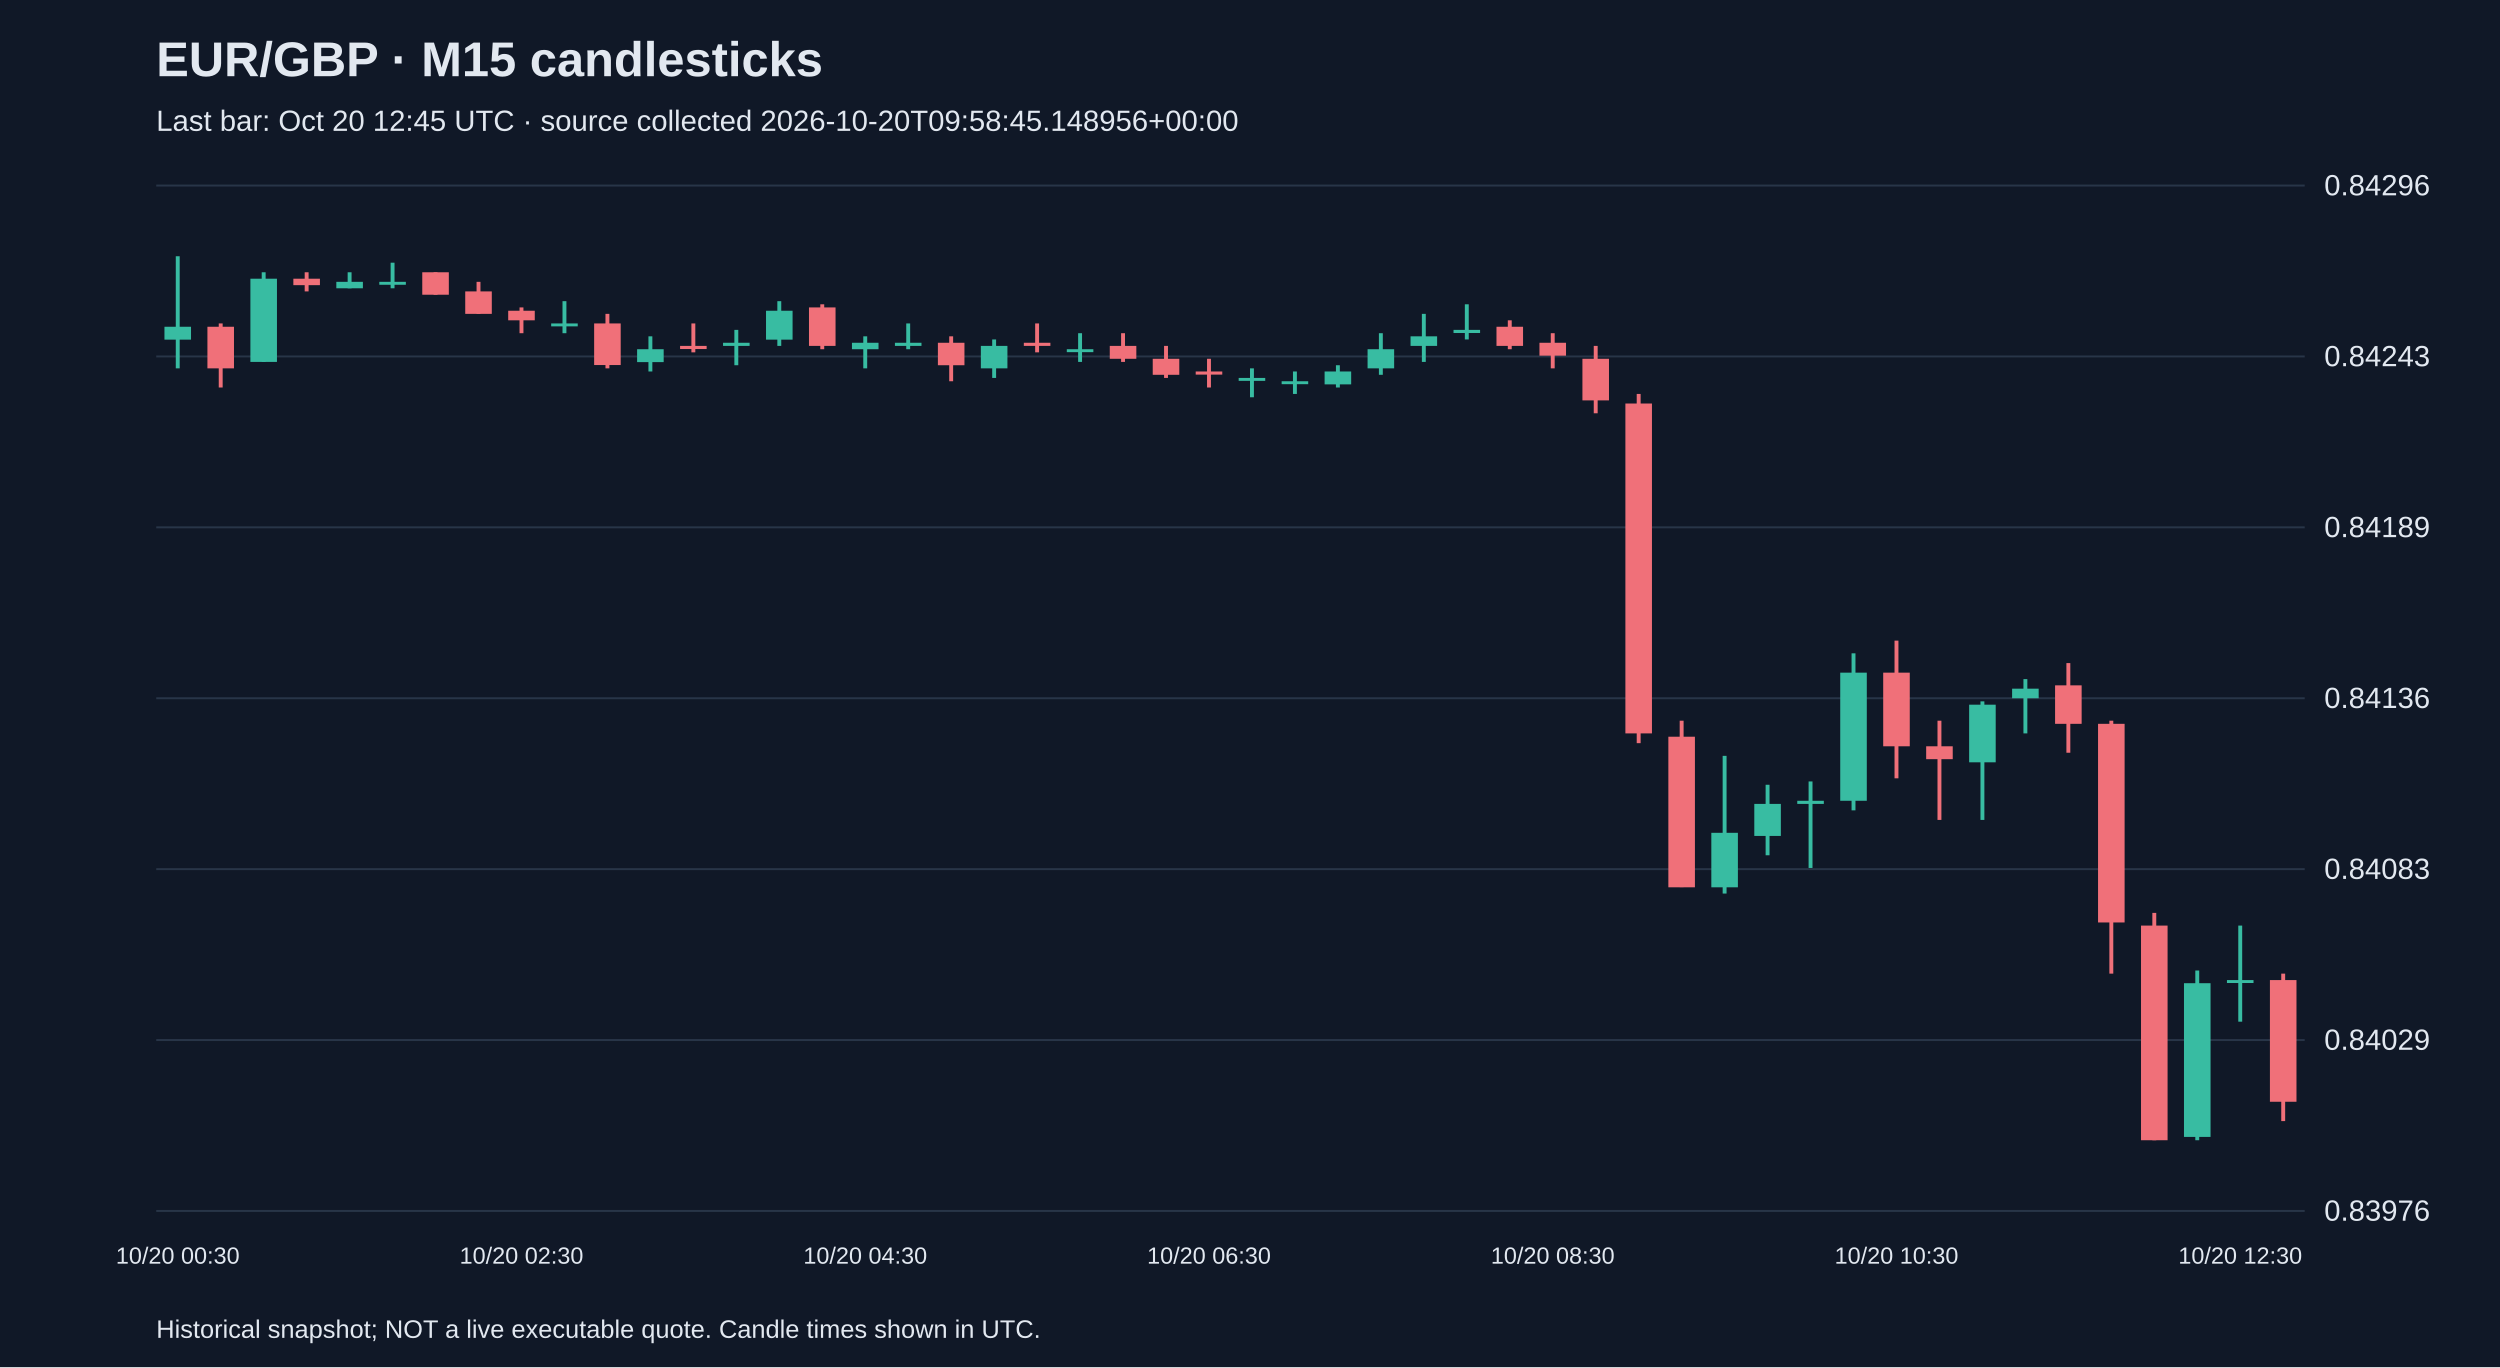
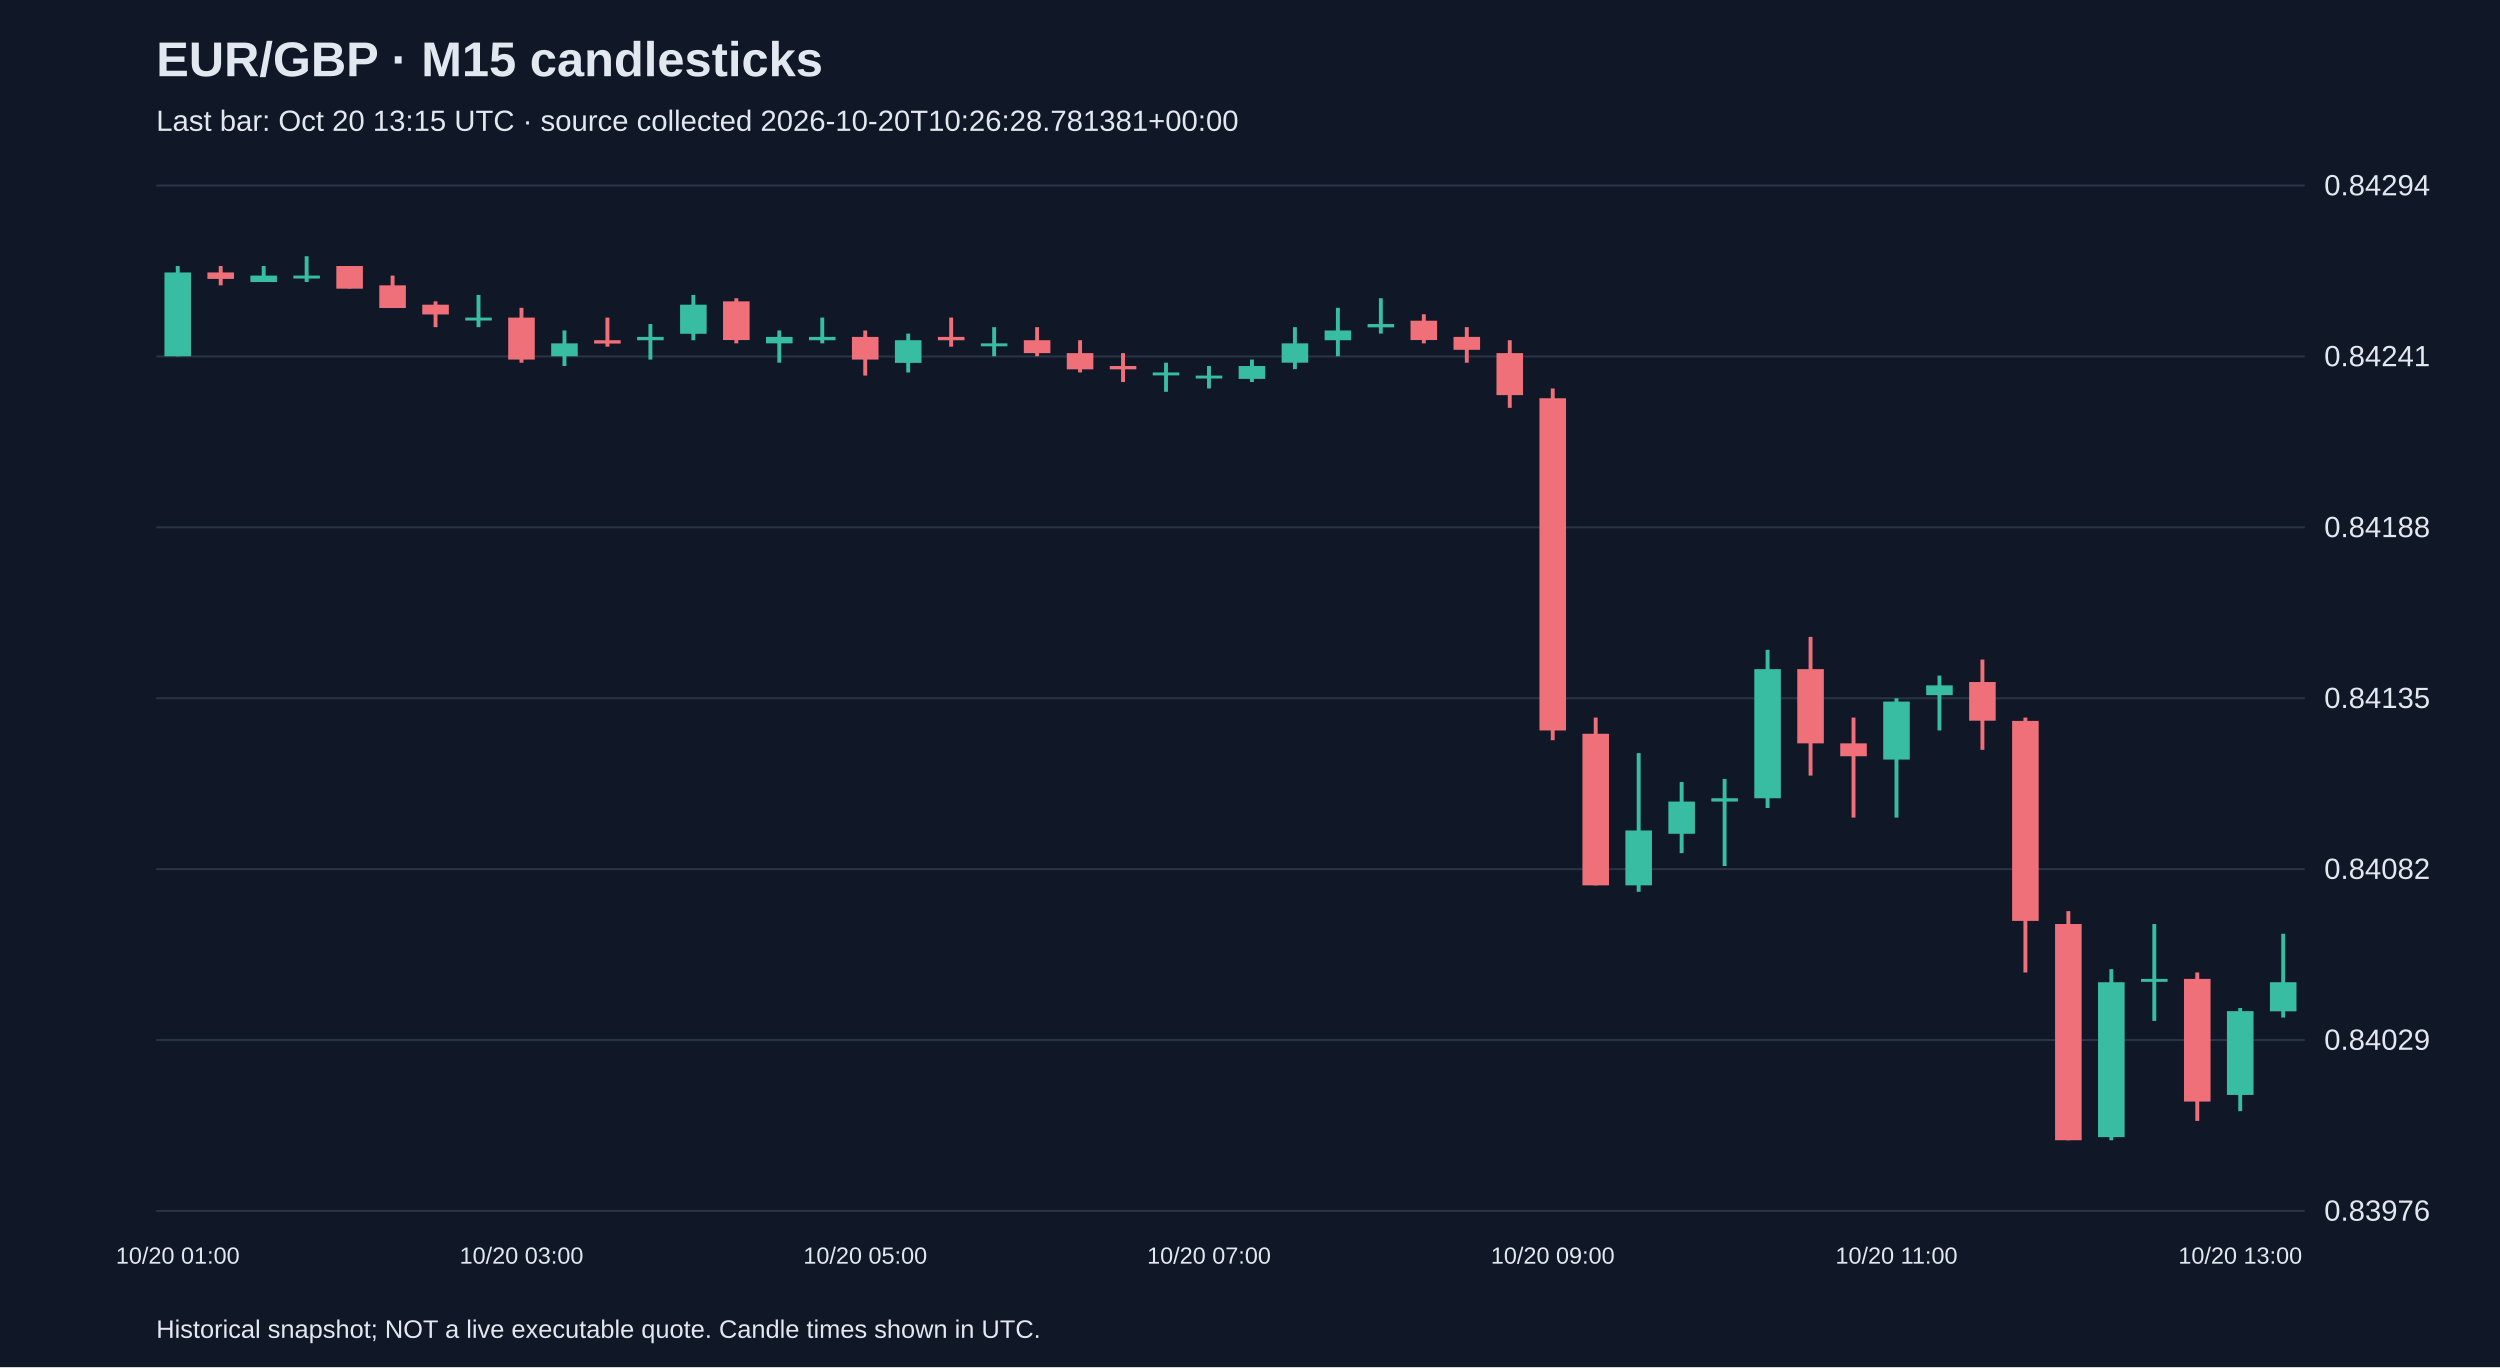
<svg xmlns="http://www.w3.org/2000/svg" viewBox="0 0 1280 700">
  <rect width="100%" height="100%" fill="#101827" />
  <style>text{font-family:Arial,sans-serif;fill:#e2e8f0}</style>
  <text x="80" y="39" font-size="25" font-weight="bold">EUR/GBP · M15 candlesticks</text>
-   <text x="80" y="67" font-size="15" fill="#a6b1c5">Last bar: Oct 20 12:45 UTC · source collected 2026-10-20T09:58:45.148956+00:00</text>
+   <text x="80" y="67" font-size="15" fill="#a6b1c5">Last bar: Oct 20 13:15 UTC · source collected 2026-10-20T10:26:28.781381+00:00</text>
  <line x1="80" y1="620.0" x2="1180" y2="620.0" stroke="#283548" />
  <text x="1190" y="625.0" font-size="15">0.83976</text>
  <line x1="80" y1="532.5" x2="1180" y2="532.5" stroke="#283548" />
  <text x="1190" y="537.5" font-size="15">0.84029</text>
  <line x1="80" y1="445.0" x2="1180" y2="445.0" stroke="#283548" />
-   <text x="1190" y="450.0" font-size="15">0.84083</text>
+   <text x="1190" y="450.0" font-size="15">0.84082</text>
  <line x1="80" y1="357.5" x2="1180" y2="357.5" stroke="#283548" />
-   <text x="1190" y="362.5" font-size="15">0.84136</text>
+   <text x="1190" y="362.5" font-size="15">0.84135</text>
  <line x1="80" y1="270.0" x2="1180" y2="270.0" stroke="#283548" />
-   <text x="1190" y="275.0" font-size="15">0.84189</text>
+   <text x="1190" y="275.0" font-size="15">0.84188</text>
  <line x1="80" y1="182.5" x2="1180" y2="182.5" stroke="#283548" />
-   <text x="1190" y="187.5" font-size="15">0.84243</text>
+   <text x="1190" y="187.5" font-size="15">0.84241</text>
  <line x1="80" y1="95.0" x2="1180" y2="95.0" stroke="#283548" />
-   <text x="1190" y="100.0" font-size="15">0.84296</text>
-   <line x1="91.0" y1="131.2" x2="91.0" y2="188.6" stroke="#38bca2" stroke-width="2" />
-   <rect x="84.2" y="167.3" width="13.6" height="6.6" fill="#38bca2" />
-   <text x="91.0" y="647" text-anchor="middle" font-size="12">10/20 00:30</text>
-   <line x1="113.0" y1="165.6" x2="113.0" y2="198.4" stroke="#f07079" stroke-width="2" />
-   <rect x="106.2" y="167.3" width="13.6" height="21.3" fill="#f07079" />
-   <line x1="135.0" y1="139.4" x2="135.0" y2="185.3" stroke="#38bca2" stroke-width="2" />
-   <rect x="128.2" y="142.7" width="13.6" height="42.6" fill="#38bca2" />
-   <line x1="157.0" y1="139.4" x2="157.0" y2="149.2" stroke="#f07079" stroke-width="2" />
-   <rect x="150.2" y="142.7" width="13.6" height="3.3" fill="#f07079" />
-   <line x1="179.0" y1="139.4" x2="179.0" y2="147.6" stroke="#38bca2" stroke-width="2" />
-   <rect x="172.2" y="144.3" width="13.6" height="3.3" fill="#38bca2" />
-   <line x1="201.0" y1="134.5" x2="201.0" y2="147.6" stroke="#38bca2" stroke-width="2" />
-   <rect x="194.2" y="144.3" width="13.6" height="1.5" fill="#38bca2" />
-   <line x1="223.0" y1="139.4" x2="223.0" y2="150.9" stroke="#f07079" stroke-width="2" />
-   <rect x="216.2" y="139.4" width="13.6" height="11.5" fill="#f07079" />
-   <line x1="245.0" y1="144.3" x2="245.0" y2="160.7" stroke="#f07079" stroke-width="2" />
-   <rect x="238.2" y="149.2" width="13.6" height="11.5" fill="#f07079" />
-   <line x1="267.0" y1="157.4" x2="267.0" y2="170.6" stroke="#f07079" stroke-width="2" />
-   <rect x="260.2" y="159.1" width="13.6" height="4.9" fill="#f07079" />
-   <text x="267.0" y="647" text-anchor="middle" font-size="12">10/20 02:30</text>
-   <line x1="289.0" y1="154.2" x2="289.0" y2="170.6" stroke="#38bca2" stroke-width="2" />
-   <rect x="282.2" y="165.6" width="13.6" height="1.5" fill="#38bca2" />
-   <line x1="311.0" y1="160.7" x2="311.0" y2="188.6" stroke="#f07079" stroke-width="2" />
-   <rect x="304.2" y="165.6" width="13.6" height="21.3" fill="#f07079" />
-   <line x1="333.0" y1="172.2" x2="333.0" y2="190.2" stroke="#38bca2" stroke-width="2" />
-   <rect x="326.2" y="178.8" width="13.6" height="6.6" fill="#38bca2" />
-   <line x1="355.0" y1="165.6" x2="355.0" y2="180.4" stroke="#f07079" stroke-width="2" />
-   <rect x="348.2" y="177.1" width="13.6" height="1.6" fill="#f07079" />
-   <line x1="377.0" y1="168.9" x2="377.0" y2="187.0" stroke="#38bca2" stroke-width="2" />
-   <rect x="370.2" y="175.5" width="13.6" height="1.6" fill="#38bca2" />
-   <line x1="399.0" y1="154.2" x2="399.0" y2="177.1" stroke="#38bca2" stroke-width="2" />
-   <rect x="392.2" y="159.1" width="13.6" height="14.8" fill="#38bca2" />
-   <line x1="421.0" y1="155.8" x2="421.0" y2="178.8" stroke="#f07079" stroke-width="2" />
-   <rect x="414.2" y="157.4" width="13.6" height="19.7" fill="#f07079" />
-   <line x1="443.0" y1="172.2" x2="443.0" y2="188.6" stroke="#38bca2" stroke-width="2" />
-   <rect x="436.2" y="175.5" width="13.6" height="3.3" fill="#38bca2" />
-   <text x="443.0" y="647" text-anchor="middle" font-size="12">10/20 04:30</text>
-   <line x1="465.0" y1="165.6" x2="465.0" y2="178.8" stroke="#38bca2" stroke-width="2" />
-   <rect x="458.2" y="175.5" width="13.6" height="1.6" fill="#38bca2" />
-   <line x1="487.0" y1="172.2" x2="487.0" y2="195.2" stroke="#f07079" stroke-width="2" />
-   <rect x="480.2" y="175.5" width="13.6" height="11.5" fill="#f07079" />
-   <line x1="509.0" y1="173.8" x2="509.0" y2="193.5" stroke="#38bca2" stroke-width="2" />
-   <rect x="502.2" y="177.1" width="13.6" height="11.5" fill="#38bca2" />
-   <line x1="531.0" y1="165.6" x2="531.0" y2="180.4" stroke="#f07079" stroke-width="2" />
-   <rect x="524.2" y="175.5" width="13.6" height="1.6" fill="#f07079" />
-   <line x1="553.0" y1="170.6" x2="553.0" y2="185.3" stroke="#38bca2" stroke-width="2" />
-   <rect x="546.2" y="178.8" width="13.6" height="1.5" fill="#38bca2" />
-   <line x1="575.0" y1="170.6" x2="575.0" y2="185.3" stroke="#f07079" stroke-width="2" />
-   <rect x="568.2" y="177.1" width="13.6" height="6.6" fill="#f07079" />
-   <line x1="597.0" y1="177.1" x2="597.0" y2="193.5" stroke="#f07079" stroke-width="2" />
-   <rect x="590.2" y="183.7" width="13.6" height="8.2" fill="#f07079" />
-   <line x1="619.0" y1="183.7" x2="619.0" y2="198.4" stroke="#f07079" stroke-width="2" />
-   <rect x="612.2" y="190.2" width="13.6" height="1.6" fill="#f07079" />
-   <text x="619.0" y="647" text-anchor="middle" font-size="12">10/20 06:30</text>
-   <line x1="641.0" y1="188.6" x2="641.0" y2="203.4" stroke="#38bca2" stroke-width="2" />
-   <rect x="634.2" y="193.5" width="13.6" height="1.5" fill="#38bca2" />
-   <line x1="663.0" y1="190.2" x2="663.0" y2="201.7" stroke="#38bca2" stroke-width="2" />
-   <rect x="656.2" y="195.2" width="13.6" height="1.5" fill="#38bca2" />
-   <line x1="685.0" y1="187.0" x2="685.0" y2="198.4" stroke="#38bca2" stroke-width="2" />
-   <rect x="678.2" y="190.2" width="13.6" height="6.6" fill="#38bca2" />
-   <line x1="707.0" y1="170.6" x2="707.0" y2="191.9" stroke="#38bca2" stroke-width="2" />
-   <rect x="700.2" y="178.8" width="13.6" height="9.8" fill="#38bca2" />
-   <line x1="729.0" y1="160.7" x2="729.0" y2="185.3" stroke="#38bca2" stroke-width="2" />
-   <rect x="722.2" y="172.2" width="13.6" height="4.9" fill="#38bca2" />
-   <line x1="751.0" y1="155.8" x2="751.0" y2="173.8" stroke="#38bca2" stroke-width="2" />
-   <rect x="744.2" y="168.9" width="13.6" height="1.6" fill="#38bca2" />
-   <line x1="773.0" y1="164.0" x2="773.0" y2="178.8" stroke="#f07079" stroke-width="2" />
-   <rect x="766.2" y="167.3" width="13.6" height="9.8" fill="#f07079" />
-   <line x1="795.0" y1="170.6" x2="795.0" y2="188.6" stroke="#f07079" stroke-width="2" />
-   <rect x="788.2" y="175.5" width="13.6" height="6.6" fill="#f07079" />
-   <text x="795.0" y="647" text-anchor="middle" font-size="12">10/20 08:30</text>
-   <line x1="817.0" y1="177.1" x2="817.0" y2="211.6" stroke="#f07079" stroke-width="2" />
-   <rect x="810.2" y="183.7" width="13.6" height="21.3" fill="#f07079" />
-   <line x1="839.0" y1="201.7" x2="839.0" y2="380.5" stroke="#f07079" stroke-width="2" />
-   <rect x="832.2" y="206.6" width="13.6" height="168.9" fill="#f07079" />
-   <line x1="861.0" y1="369.0" x2="861.0" y2="454.2" stroke="#f07079" stroke-width="2" />
-   <rect x="854.2" y="377.2" width="13.6" height="77.1" fill="#f07079" />
-   <line x1="883.0" y1="387.0" x2="883.0" y2="457.5" stroke="#38bca2" stroke-width="2" />
-   <rect x="876.2" y="426.4" width="13.6" height="27.9" fill="#38bca2" />
-   <line x1="905.0" y1="401.8" x2="905.0" y2="437.9" stroke="#38bca2" stroke-width="2" />
-   <rect x="898.2" y="411.6" width="13.6" height="16.4" fill="#38bca2" />
-   <line x1="927.0" y1="400.1" x2="927.0" y2="444.4" stroke="#38bca2" stroke-width="2" />
-   <rect x="920.2" y="410.0" width="13.6" height="1.6" fill="#38bca2" />
-   <line x1="949.0" y1="334.5" x2="949.0" y2="414.9" stroke="#38bca2" stroke-width="2" />
-   <rect x="942.2" y="344.4" width="13.6" height="65.6" fill="#38bca2" />
-   <line x1="971.0" y1="328.0" x2="971.0" y2="398.5" stroke="#f07079" stroke-width="2" />
-   <rect x="964.2" y="344.4" width="13.6" height="37.7" fill="#f07079" />
-   <text x="971.0" y="647" text-anchor="middle" font-size="12">10/20 10:30</text>
-   <line x1="993.0" y1="369.0" x2="993.0" y2="419.8" stroke="#f07079" stroke-width="2" />
-   <rect x="986.2" y="382.1" width="13.6" height="6.6" fill="#f07079" />
-   <line x1="1015.0" y1="359.1" x2="1015.0" y2="419.8" stroke="#38bca2" stroke-width="2" />
-   <rect x="1008.2" y="360.8" width="13.6" height="29.5" fill="#38bca2" />
-   <line x1="1037.0" y1="347.7" x2="1037.0" y2="375.5" stroke="#38bca2" stroke-width="2" />
-   <rect x="1030.2" y="352.6" width="13.6" height="4.9" fill="#38bca2" />
-   <line x1="1059.0" y1="339.5" x2="1059.0" y2="385.4" stroke="#f07079" stroke-width="2" />
-   <rect x="1052.2" y="350.9" width="13.6" height="19.7" fill="#f07079" />
-   <line x1="1081.0" y1="369.0" x2="1081.0" y2="498.5" stroke="#f07079" stroke-width="2" />
-   <rect x="1074.2" y="370.6" width="13.6" height="101.7" fill="#f07079" />
-   <line x1="1103.0" y1="467.4" x2="1103.0" y2="583.8" stroke="#f07079" stroke-width="2" />
-   <rect x="1096.2" y="473.9" width="13.6" height="109.9" fill="#f07079" />
-   <line x1="1125.0" y1="496.9" x2="1125.0" y2="583.8" stroke="#38bca2" stroke-width="2" />
-   <rect x="1118.2" y="503.4" width="13.6" height="78.7" fill="#38bca2" />
-   <line x1="1147.0" y1="473.9" x2="1147.0" y2="523.1" stroke="#38bca2" stroke-width="2" />
-   <rect x="1140.2" y="501.8" width="13.6" height="1.5" fill="#38bca2" />
-   <text x="1147.0" y="647" text-anchor="middle" font-size="12">10/20 12:30</text>
-   <line x1="1169.0" y1="498.5" x2="1169.0" y2="574.0" stroke="#f07079" stroke-width="2" />
-   <rect x="1162.2" y="501.8" width="13.6" height="62.3" fill="#f07079" />
+   <text x="1190" y="100.0" font-size="15">0.84294</text>
+   <line x1="91.0" y1="136.2" x2="91.0" y2="182.4" stroke="#38bca2" stroke-width="2" />
+   <rect x="84.2" y="139.5" width="13.6" height="42.9" fill="#38bca2" />
+   <text x="91.0" y="647" text-anchor="middle" font-size="12">10/20 01:00</text>
+   <line x1="113.0" y1="136.2" x2="113.0" y2="146.1" stroke="#f07079" stroke-width="2" />
+   <rect x="106.2" y="139.5" width="13.6" height="3.3" fill="#f07079" />
+   <line x1="135.0" y1="136.2" x2="135.0" y2="144.4" stroke="#38bca2" stroke-width="2" />
+   <rect x="128.2" y="141.1" width="13.6" height="3.3" fill="#38bca2" />
+   <line x1="157.0" y1="131.2" x2="157.0" y2="144.4" stroke="#38bca2" stroke-width="2" />
+   <rect x="150.2" y="141.1" width="13.6" height="1.5" fill="#38bca2" />
+   <line x1="179.0" y1="136.2" x2="179.0" y2="147.7" stroke="#f07079" stroke-width="2" />
+   <rect x="172.2" y="136.2" width="13.6" height="11.6" fill="#f07079" />
+   <line x1="201.0" y1="141.1" x2="201.0" y2="157.6" stroke="#f07079" stroke-width="2" />
+   <rect x="194.2" y="146.1" width="13.6" height="11.6" fill="#f07079" />
+   <line x1="223.0" y1="154.3" x2="223.0" y2="167.5" stroke="#f07079" stroke-width="2" />
+   <rect x="216.2" y="156.0" width="13.6" height="5.0" fill="#f07079" />
+   <line x1="245.0" y1="151.0" x2="245.0" y2="167.5" stroke="#38bca2" stroke-width="2" />
+   <rect x="238.2" y="162.6" width="13.6" height="1.5" fill="#38bca2" />
+   <line x1="267.0" y1="157.6" x2="267.0" y2="185.7" stroke="#f07079" stroke-width="2" />
+   <rect x="260.2" y="162.6" width="13.6" height="21.5" fill="#f07079" />
+   <text x="267.0" y="647" text-anchor="middle" font-size="12">10/20 03:00</text>
+   <line x1="289.0" y1="169.2" x2="289.0" y2="187.4" stroke="#38bca2" stroke-width="2" />
+   <rect x="282.2" y="175.8" width="13.6" height="6.6" fill="#38bca2" />
+   <line x1="311.0" y1="162.6" x2="311.0" y2="177.5" stroke="#f07079" stroke-width="2" />
+   <rect x="304.2" y="174.2" width="13.6" height="1.7" fill="#f07079" />
+   <line x1="333.0" y1="165.9" x2="333.0" y2="184.1" stroke="#38bca2" stroke-width="2" />
+   <rect x="326.2" y="172.5" width="13.6" height="1.7" fill="#38bca2" />
+   <line x1="355.0" y1="151.0" x2="355.0" y2="174.2" stroke="#38bca2" stroke-width="2" />
+   <rect x="348.2" y="156.0" width="13.6" height="14.9" fill="#38bca2" />
+   <line x1="377.0" y1="152.7" x2="377.0" y2="175.8" stroke="#f07079" stroke-width="2" />
+   <rect x="370.2" y="154.3" width="13.6" height="19.8" fill="#f07079" />
+   <line x1="399.0" y1="169.2" x2="399.0" y2="185.7" stroke="#38bca2" stroke-width="2" />
+   <rect x="392.2" y="172.5" width="13.6" height="3.3" fill="#38bca2" />
+   <line x1="421.0" y1="162.6" x2="421.0" y2="175.8" stroke="#38bca2" stroke-width="2" />
+   <rect x="414.2" y="172.5" width="13.6" height="1.7" fill="#38bca2" />
+   <line x1="443.0" y1="169.2" x2="443.0" y2="192.3" stroke="#f07079" stroke-width="2" />
+   <rect x="436.2" y="172.5" width="13.6" height="11.6" fill="#f07079" />
+   <text x="443.0" y="647" text-anchor="middle" font-size="12">10/20 05:00</text>
+   <line x1="465.0" y1="170.8" x2="465.0" y2="190.7" stroke="#38bca2" stroke-width="2" />
+   <rect x="458.2" y="174.2" width="13.6" height="11.6" fill="#38bca2" />
+   <line x1="487.0" y1="162.6" x2="487.0" y2="177.5" stroke="#f07079" stroke-width="2" />
+   <rect x="480.2" y="172.5" width="13.6" height="1.7" fill="#f07079" />
+   <line x1="509.0" y1="167.5" x2="509.0" y2="182.4" stroke="#38bca2" stroke-width="2" />
+   <rect x="502.2" y="175.8" width="13.6" height="1.5" fill="#38bca2" />
+   <line x1="531.0" y1="167.5" x2="531.0" y2="182.4" stroke="#f07079" stroke-width="2" />
+   <rect x="524.2" y="174.2" width="13.6" height="6.6" fill="#f07079" />
+   <line x1="553.0" y1="174.2" x2="553.0" y2="190.7" stroke="#f07079" stroke-width="2" />
+   <rect x="546.2" y="180.8" width="13.6" height="8.3" fill="#f07079" />
+   <line x1="575.0" y1="180.8" x2="575.0" y2="195.6" stroke="#f07079" stroke-width="2" />
+   <rect x="568.2" y="187.4" width="13.6" height="1.7" fill="#f07079" />
+   <line x1="597.0" y1="185.7" x2="597.0" y2="200.6" stroke="#38bca2" stroke-width="2" />
+   <rect x="590.2" y="190.7" width="13.6" height="1.5" fill="#38bca2" />
+   <line x1="619.0" y1="187.4" x2="619.0" y2="198.9" stroke="#38bca2" stroke-width="2" />
+   <rect x="612.2" y="192.3" width="13.6" height="1.5" fill="#38bca2" />
+   <text x="619.0" y="647" text-anchor="middle" font-size="12">10/20 07:00</text>
+   <line x1="641.0" y1="184.1" x2="641.0" y2="195.6" stroke="#38bca2" stroke-width="2" />
+   <rect x="634.2" y="187.4" width="13.6" height="6.6" fill="#38bca2" />
+   <line x1="663.0" y1="167.5" x2="663.0" y2="189.0" stroke="#38bca2" stroke-width="2" />
+   <rect x="656.2" y="175.8" width="13.6" height="9.9" fill="#38bca2" />
+   <line x1="685.0" y1="157.6" x2="685.0" y2="182.4" stroke="#38bca2" stroke-width="2" />
+   <rect x="678.2" y="169.2" width="13.6" height="5.0" fill="#38bca2" />
+   <line x1="707.0" y1="152.7" x2="707.0" y2="170.8" stroke="#38bca2" stroke-width="2" />
+   <rect x="700.2" y="165.9" width="13.6" height="1.7" fill="#38bca2" />
+   <line x1="729.0" y1="160.9" x2="729.0" y2="175.8" stroke="#f07079" stroke-width="2" />
+   <rect x="722.2" y="164.2" width="13.6" height="9.9" fill="#f07079" />
+   <line x1="751.0" y1="167.5" x2="751.0" y2="185.7" stroke="#f07079" stroke-width="2" />
+   <rect x="744.2" y="172.5" width="13.6" height="6.6" fill="#f07079" />
+   <line x1="773.0" y1="174.2" x2="773.0" y2="208.8" stroke="#f07079" stroke-width="2" />
+   <rect x="766.2" y="180.8" width="13.6" height="21.5" fill="#f07079" />
+   <line x1="795.0" y1="198.9" x2="795.0" y2="379.0" stroke="#f07079" stroke-width="2" />
+   <rect x="788.2" y="203.9" width="13.6" height="170.1" fill="#f07079" />
+   <text x="795.0" y="647" text-anchor="middle" font-size="12">10/20 09:00</text>
+   <line x1="817.0" y1="367.4" x2="817.0" y2="453.3" stroke="#f07079" stroke-width="2" />
+   <rect x="810.2" y="375.7" width="13.6" height="77.6" fill="#f07079" />
+   <line x1="839.0" y1="385.6" x2="839.0" y2="456.6" stroke="#38bca2" stroke-width="2" />
+   <rect x="832.2" y="425.2" width="13.6" height="28.1" fill="#38bca2" />
+   <line x1="861.0" y1="400.4" x2="861.0" y2="436.8" stroke="#38bca2" stroke-width="2" />
+   <rect x="854.2" y="410.4" width="13.6" height="16.5" fill="#38bca2" />
+   <line x1="883.0" y1="398.8" x2="883.0" y2="443.4" stroke="#38bca2" stroke-width="2" />
+   <rect x="876.2" y="408.7" width="13.6" height="1.7" fill="#38bca2" />
+   <line x1="905.0" y1="332.7" x2="905.0" y2="413.7" stroke="#38bca2" stroke-width="2" />
+   <rect x="898.2" y="342.6" width="13.6" height="66.1" fill="#38bca2" />
+   <line x1="927.0" y1="326.1" x2="927.0" y2="397.1" stroke="#f07079" stroke-width="2" />
+   <rect x="920.2" y="342.6" width="13.6" height="38.0" fill="#f07079" />
+   <line x1="949.0" y1="367.4" x2="949.0" y2="418.6" stroke="#f07079" stroke-width="2" />
+   <rect x="942.2" y="380.6" width="13.6" height="6.6" fill="#f07079" />
+   <line x1="971.0" y1="357.5" x2="971.0" y2="418.6" stroke="#38bca2" stroke-width="2" />
+   <rect x="964.2" y="359.2" width="13.6" height="29.7" fill="#38bca2" />
+   <text x="971.0" y="647" text-anchor="middle" font-size="12">10/20 11:00</text>
+   <line x1="993.0" y1="345.9" x2="993.0" y2="374.0" stroke="#38bca2" stroke-width="2" />
+   <rect x="986.2" y="350.9" width="13.6" height="5.0" fill="#38bca2" />
+   <line x1="1015.0" y1="337.7" x2="1015.0" y2="383.9" stroke="#f07079" stroke-width="2" />
+   <rect x="1008.2" y="349.2" width="13.6" height="19.8" fill="#f07079" />
+   <line x1="1037.0" y1="367.4" x2="1037.0" y2="497.9" stroke="#f07079" stroke-width="2" />
+   <rect x="1030.2" y="369.1" width="13.6" height="102.4" fill="#f07079" />
+   <line x1="1059.0" y1="466.5" x2="1059.0" y2="583.8" stroke="#f07079" stroke-width="2" />
+   <rect x="1052.2" y="473.1" width="13.6" height="110.7" fill="#f07079" />
+   <line x1="1081.0" y1="496.2" x2="1081.0" y2="583.8" stroke="#38bca2" stroke-width="2" />
+   <rect x="1074.2" y="502.9" width="13.6" height="79.3" fill="#38bca2" />
+   <line x1="1103.0" y1="473.1" x2="1103.0" y2="522.7" stroke="#38bca2" stroke-width="2" />
+   <rect x="1096.2" y="501.2" width="13.6" height="1.5" fill="#38bca2" />
+   <line x1="1125.0" y1="497.9" x2="1125.0" y2="573.9" stroke="#f07079" stroke-width="2" />
+   <rect x="1118.2" y="501.2" width="13.6" height="62.8" fill="#f07079" />
+   <line x1="1147.0" y1="516.1" x2="1147.0" y2="568.9" stroke="#38bca2" stroke-width="2" />
+   <rect x="1140.2" y="517.7" width="13.6" height="42.9" fill="#38bca2" />
+   <text x="1147.0" y="647" text-anchor="middle" font-size="12">10/20 13:00</text>
+   <line x1="1169.0" y1="478.1" x2="1169.0" y2="521.0" stroke="#38bca2" stroke-width="2" />
+   <rect x="1162.2" y="502.9" width="13.6" height="14.9" fill="#38bca2" />
  <text x="80" y="685" font-size="13">Historical snapshot; NOT a live executable quote. Candle times shown in UTC.</text>
</svg>
